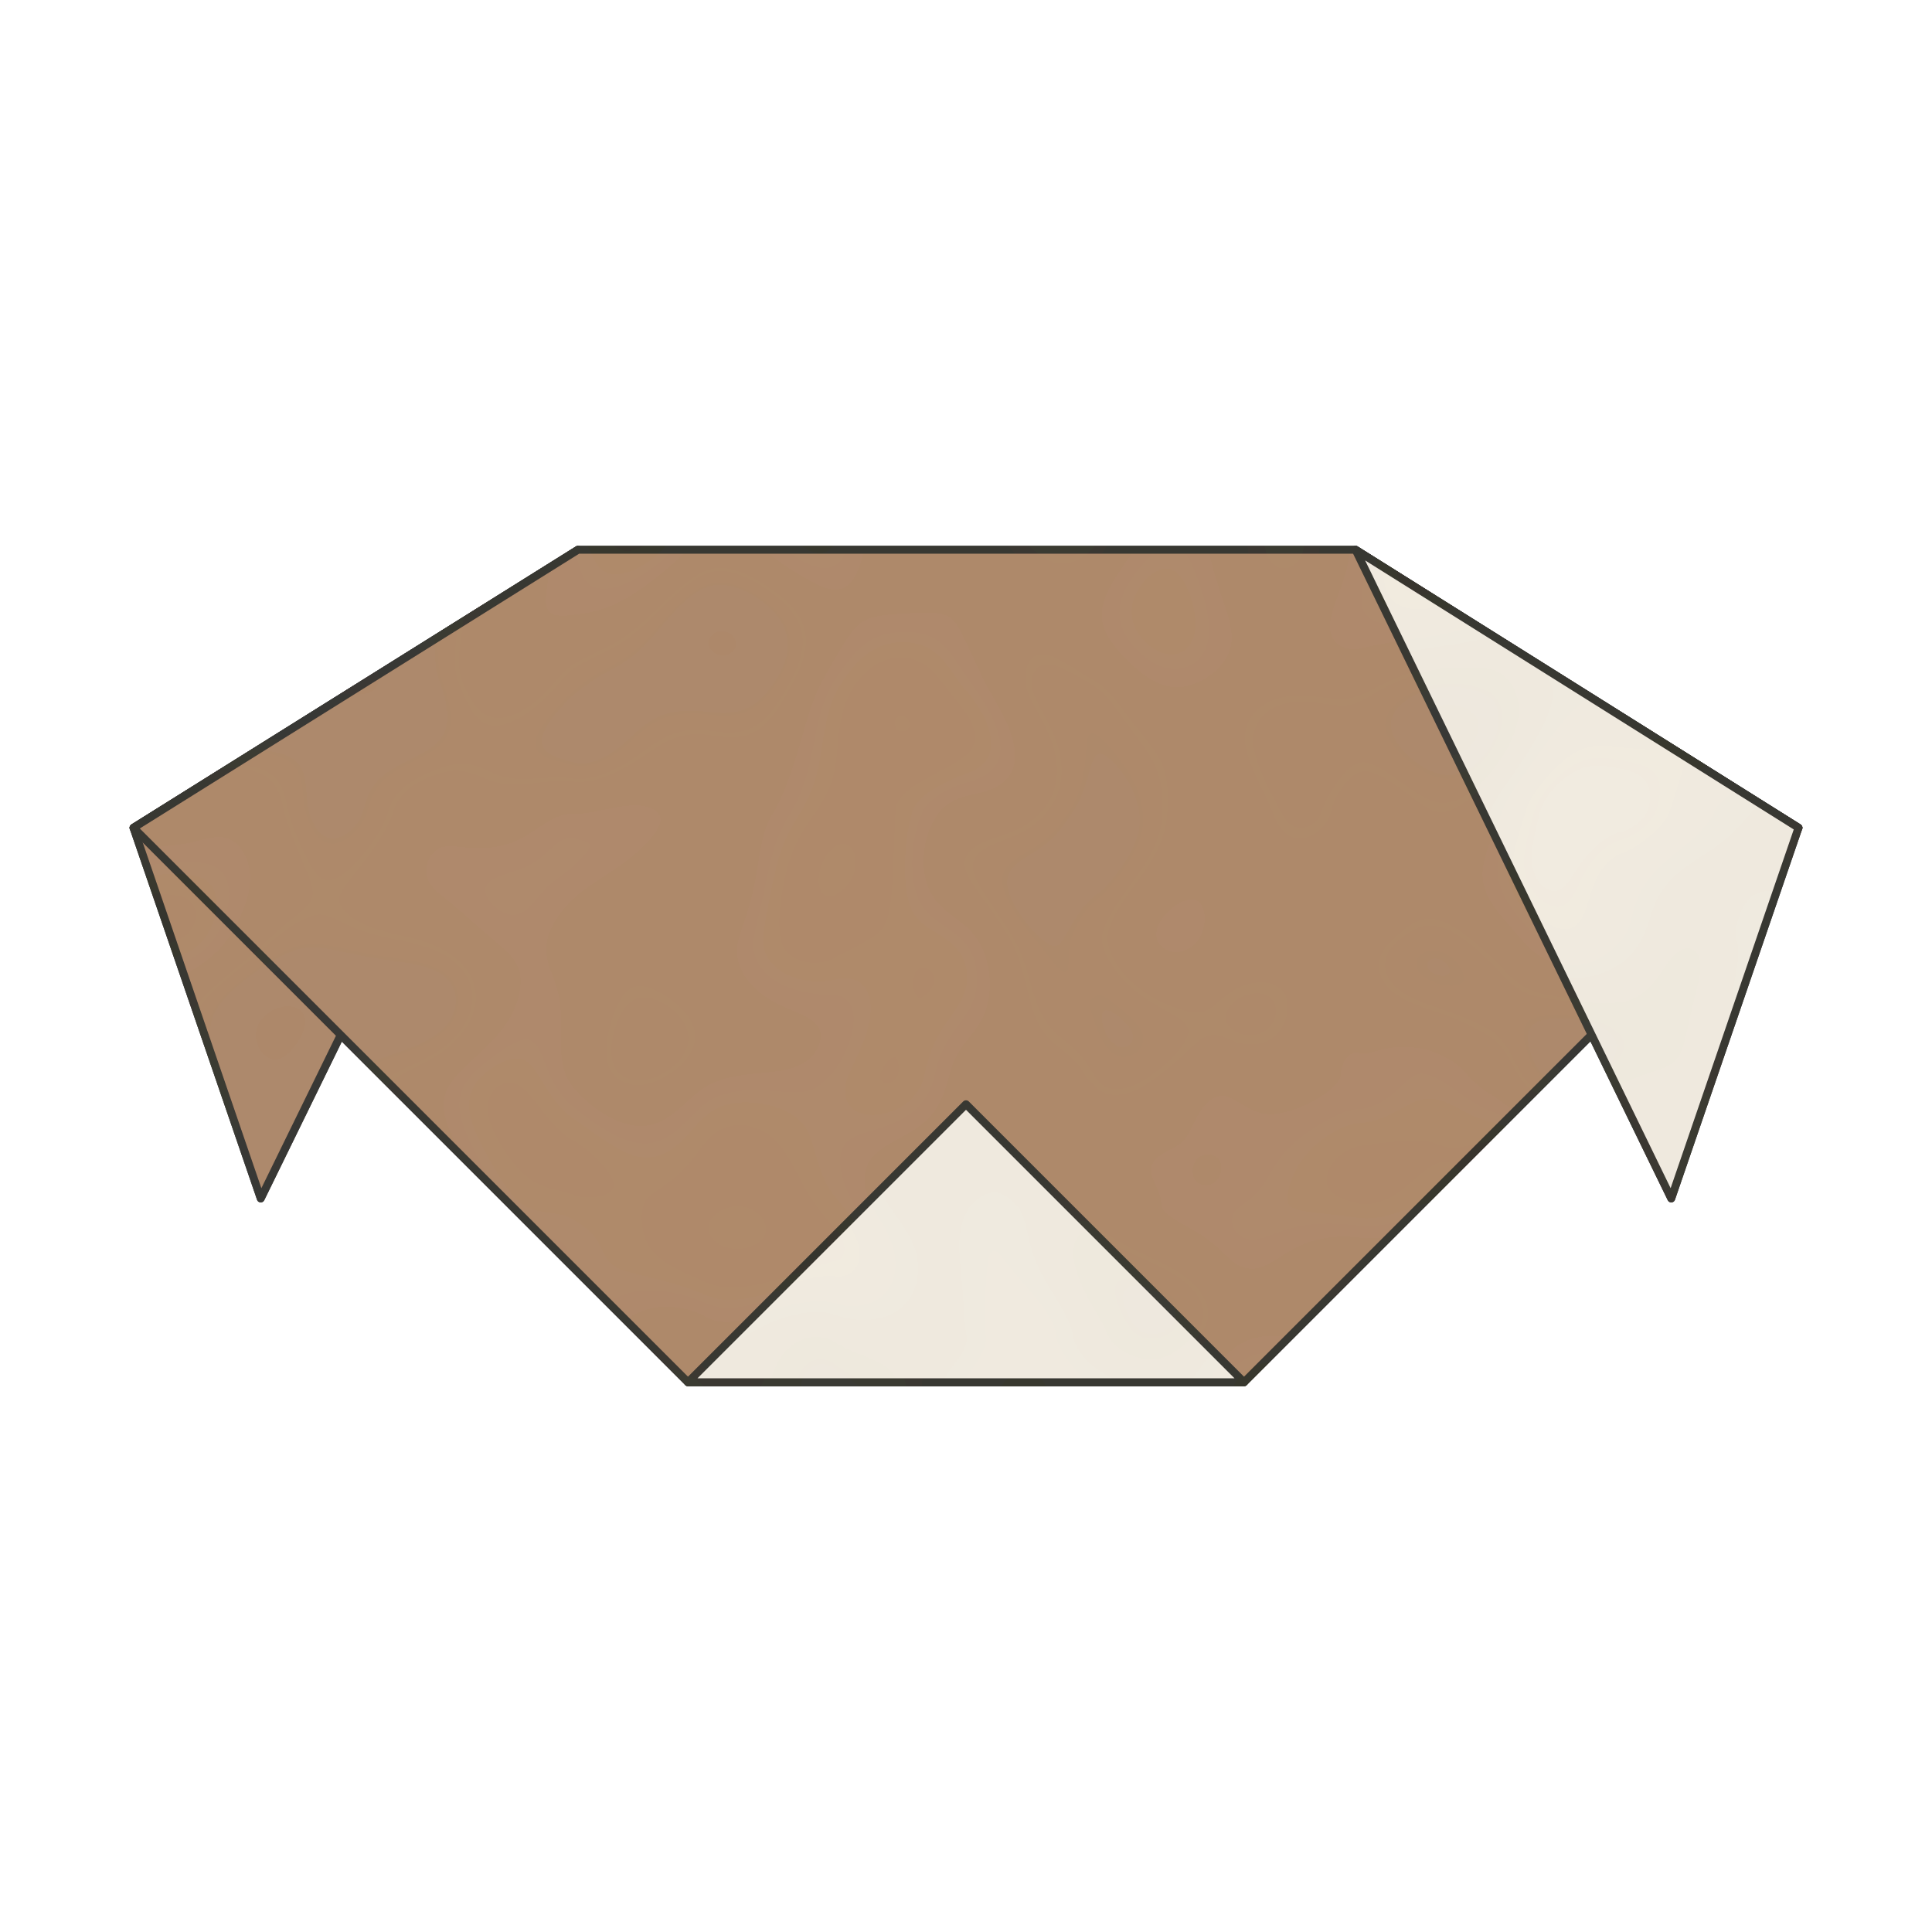
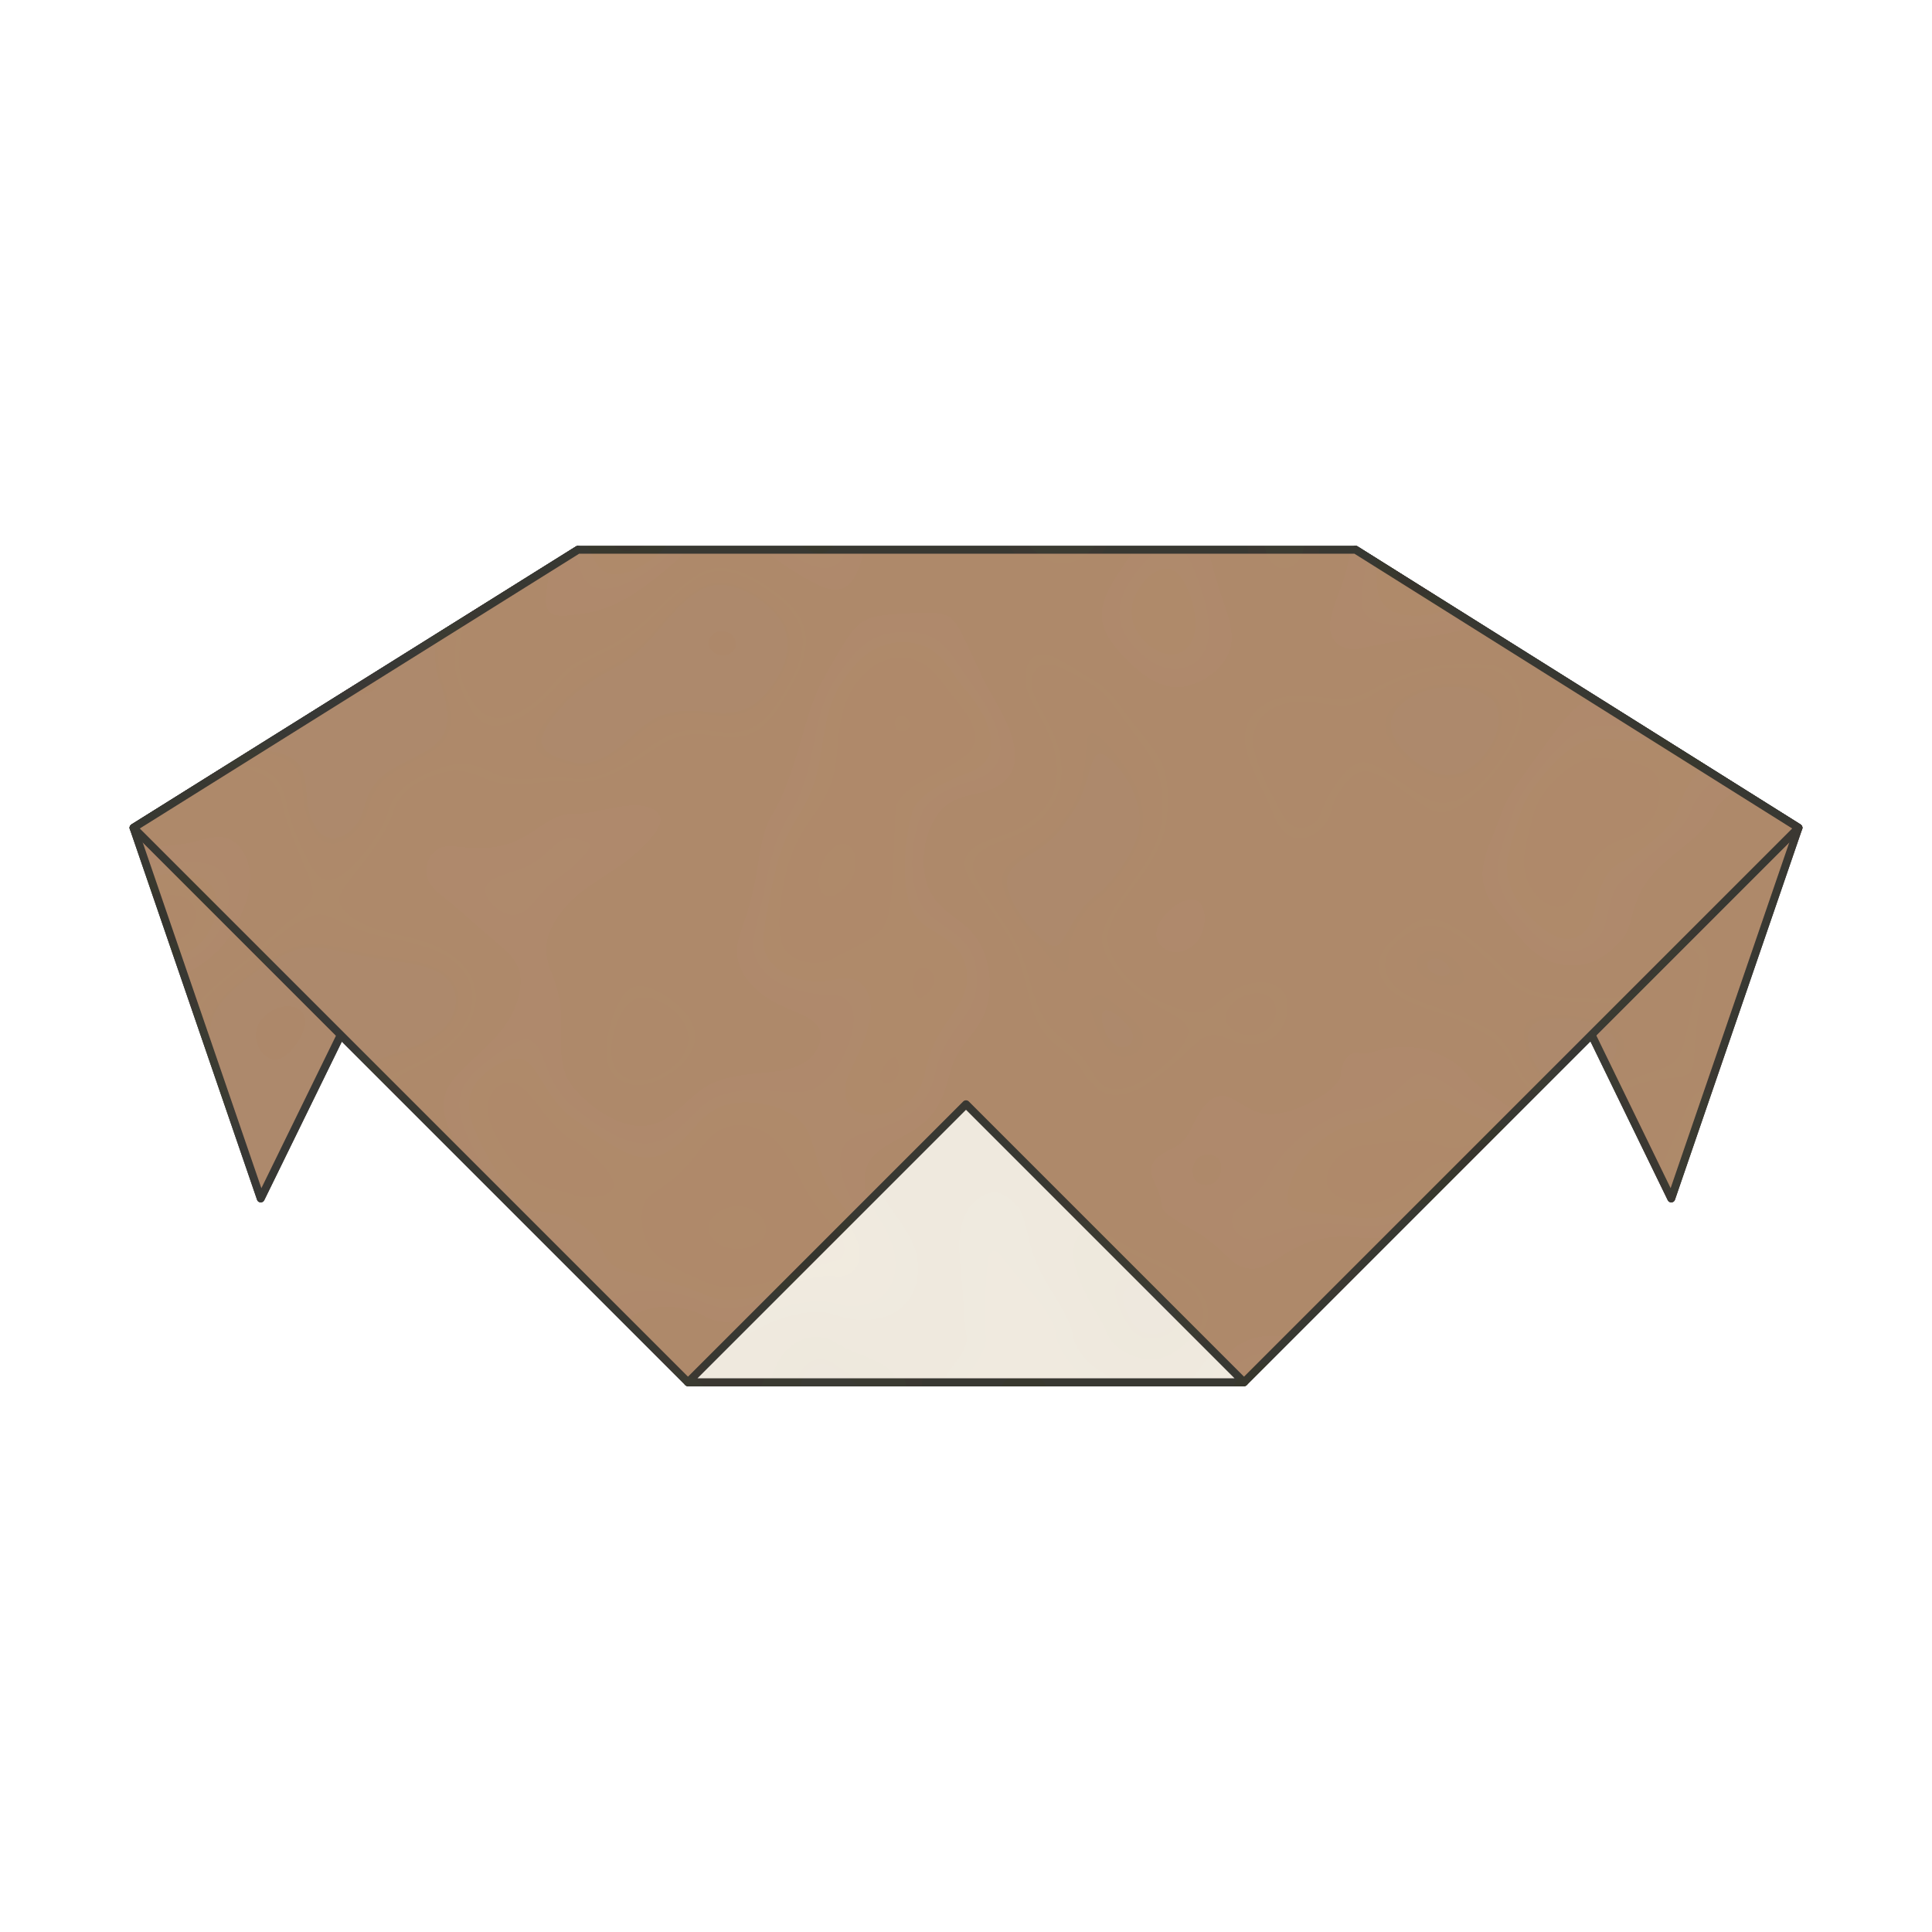
<svg xmlns="http://www.w3.org/2000/svg" viewBox="-0.115 -0.85 1.23 1.23" width="240" height="240">
  <filter id="washi">
    <feTurbulence type="fractalNoise" baseFrequency="6" numOctaves="2" seed="4" />
    <feColorMatrix values="0 0 0 0 0.2 0 0 0 0 0.19 0 0 0 0 0.17 0 0 0 0.09 0" />
    <feComposite in2="SourceGraphic" operator="in" />
    <feMerge>
      <feMergeNode in="SourceGraphic" />
      <feMergeNode />
    </feMerge>
  </filter>
  <g filter="url(#washi)" stroke="#33302C" stroke-width="0.005" stroke-linejoin="round">
    <polygon points="0.5,-0.146 0.323,0.03 0.677,0.03" fill="#B08A6A" />
    <polygon points="0.323,0.03 -0.03,-0.323 0.253,-0.5 0.748,-0.5 1.03,-0.323 0.677,0.03" fill="#F3EDE2" />
    <polygon points="0.051,-0.087 -0.03,-0.323 0.253,-0.5" fill="#F3EDE2" />
+     <polygon points="1.03,-0.323 0.949,-0.087 0.748,-0.5" fill="#F3EDE2" />
    <polygon points="-0.03,-0.323 0.051,-0.087 0.253,-0.5" fill="#B08A6A" />
    <polygon points="0.949,-0.087 1.03,-0.323 0.748,-0.5" fill="#B08A6A" />
    <polygon points="-0.03,-0.323 0.323,0.03 0.677,0.03 1.03,-0.323 0.748,-0.5 0.253,-0.5" fill="#B08A6A" />
-     <polygon points="1.03,-0.323 0.949,-0.087 0.748,-0.5" fill="#F3EDE2" />
    <polygon points="0.323,0.03 0.5,-0.147 0.677,0.03" fill="#F3EDE2" />
  </g>
</svg>
